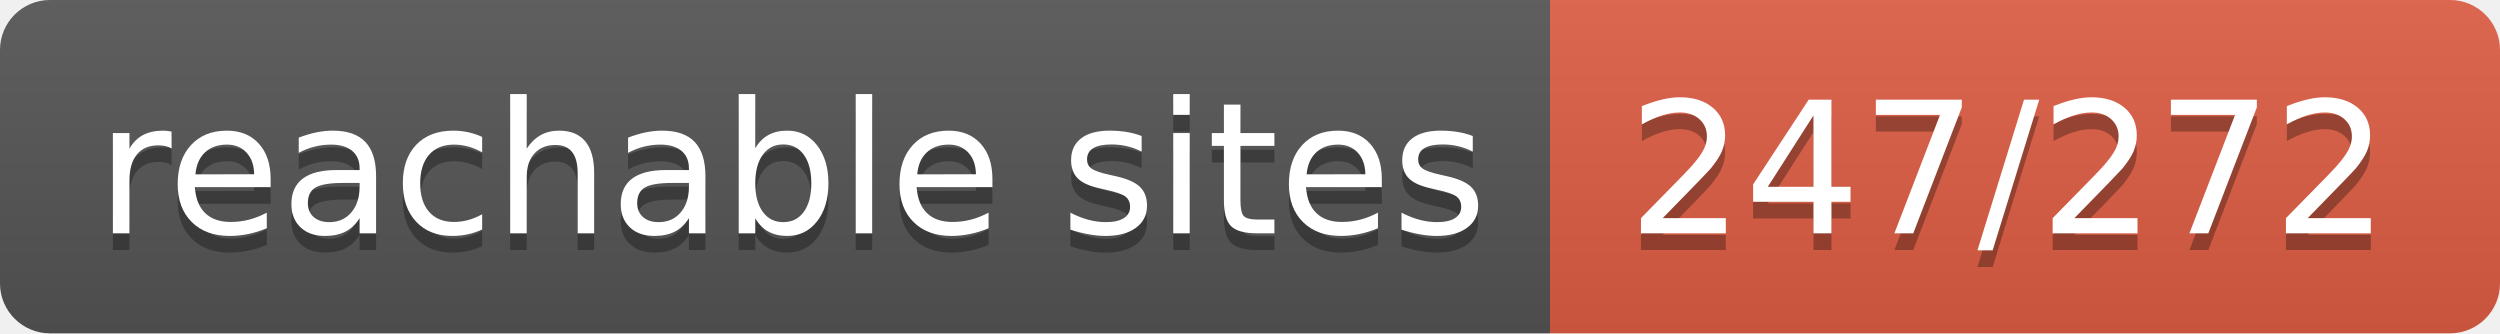
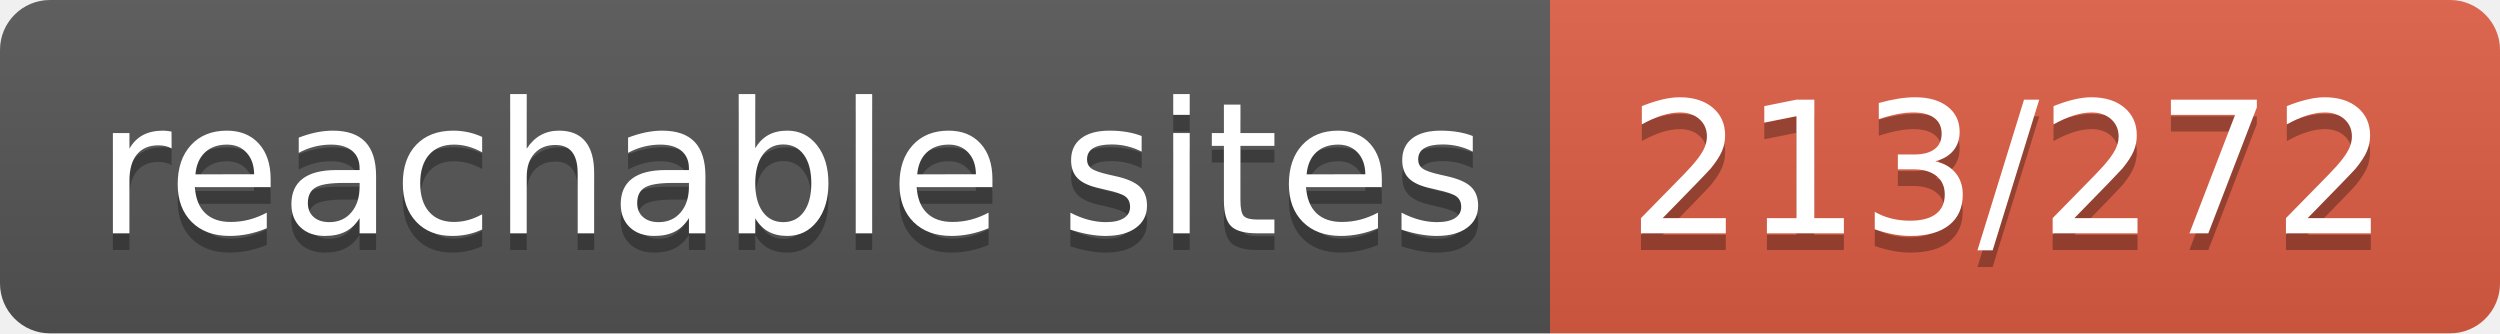
- <svg xmlns="http://www.w3.org/2000/svg" width="150" height="20" role="img" aria-label="reachable sites: 247/272">
+ <svg xmlns="http://www.w3.org/2000/svg" width="150" height="20" role="img" aria-label="reachable sites: 213/272">
  <linearGradient id="s" x2="0" y2="100%">
    <stop offset="0" stop-color="#bbb" stop-opacity=".1" />
    <stop offset="1" stop-opacity=".1" />
  </linearGradient>
  <clipPath id="r">
    <rect width="150" height="20" rx="3" fill="#fff" />
  </clipPath>
  <g clip-path="url(#r)">
    <rect width="93" height="20" fill="#555" />
    <rect x="93" width="57" height="20" fill="#e05d44" />
    <rect width="150" height="20" fill="url(#s)" />
  </g>
  <g fill="#fff" text-anchor="middle" font-family="Verdana,Geneva,DejaVu Sans,sans-serif" text-rendering="geometricPrecision" font-size="110">
    <text aria-hidden="true" x="475" y="150" fill="#010101" fill-opacity=".3" transform="scale(.1)" textLength="830">reachable sites</text>
    <text x="475" y="140" transform="scale(.1)" fill="#fff" textLength="830">reachable sites</text>
-     <text aria-hidden="true" x="1205" y="150" fill="#010101" fill-opacity=".3" transform="scale(.1)" textLength="470">247/272</text>
-     <text x="1205" y="140" transform="scale(.1)" fill="#fff" textLength="470">247/272</text>
+     <text aria-hidden="true" x="1205" y="150" fill="#010101" fill-opacity=".3" transform="scale(.1)" textLength="470">213/272</text>
+     <text x="1205" y="140" transform="scale(.1)" fill="#fff" textLength="470">213/272</text>
  </g>
</svg>
